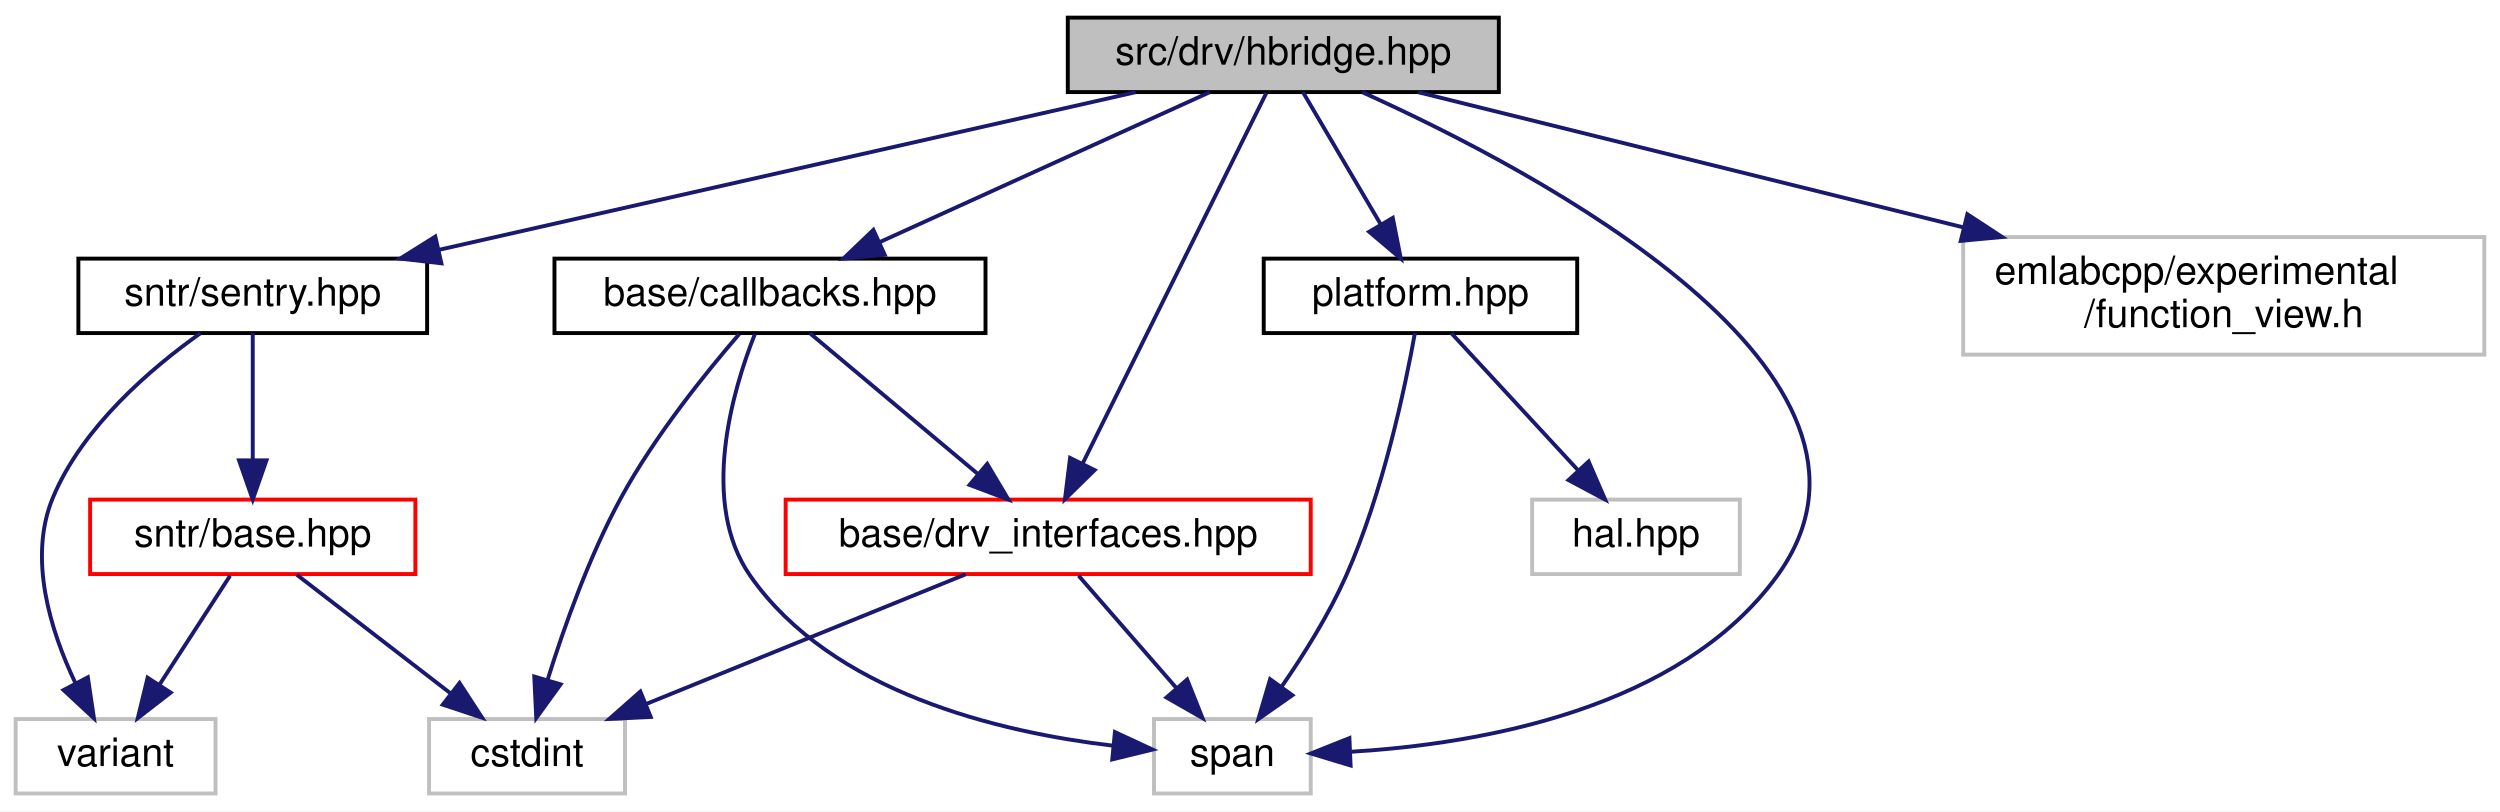
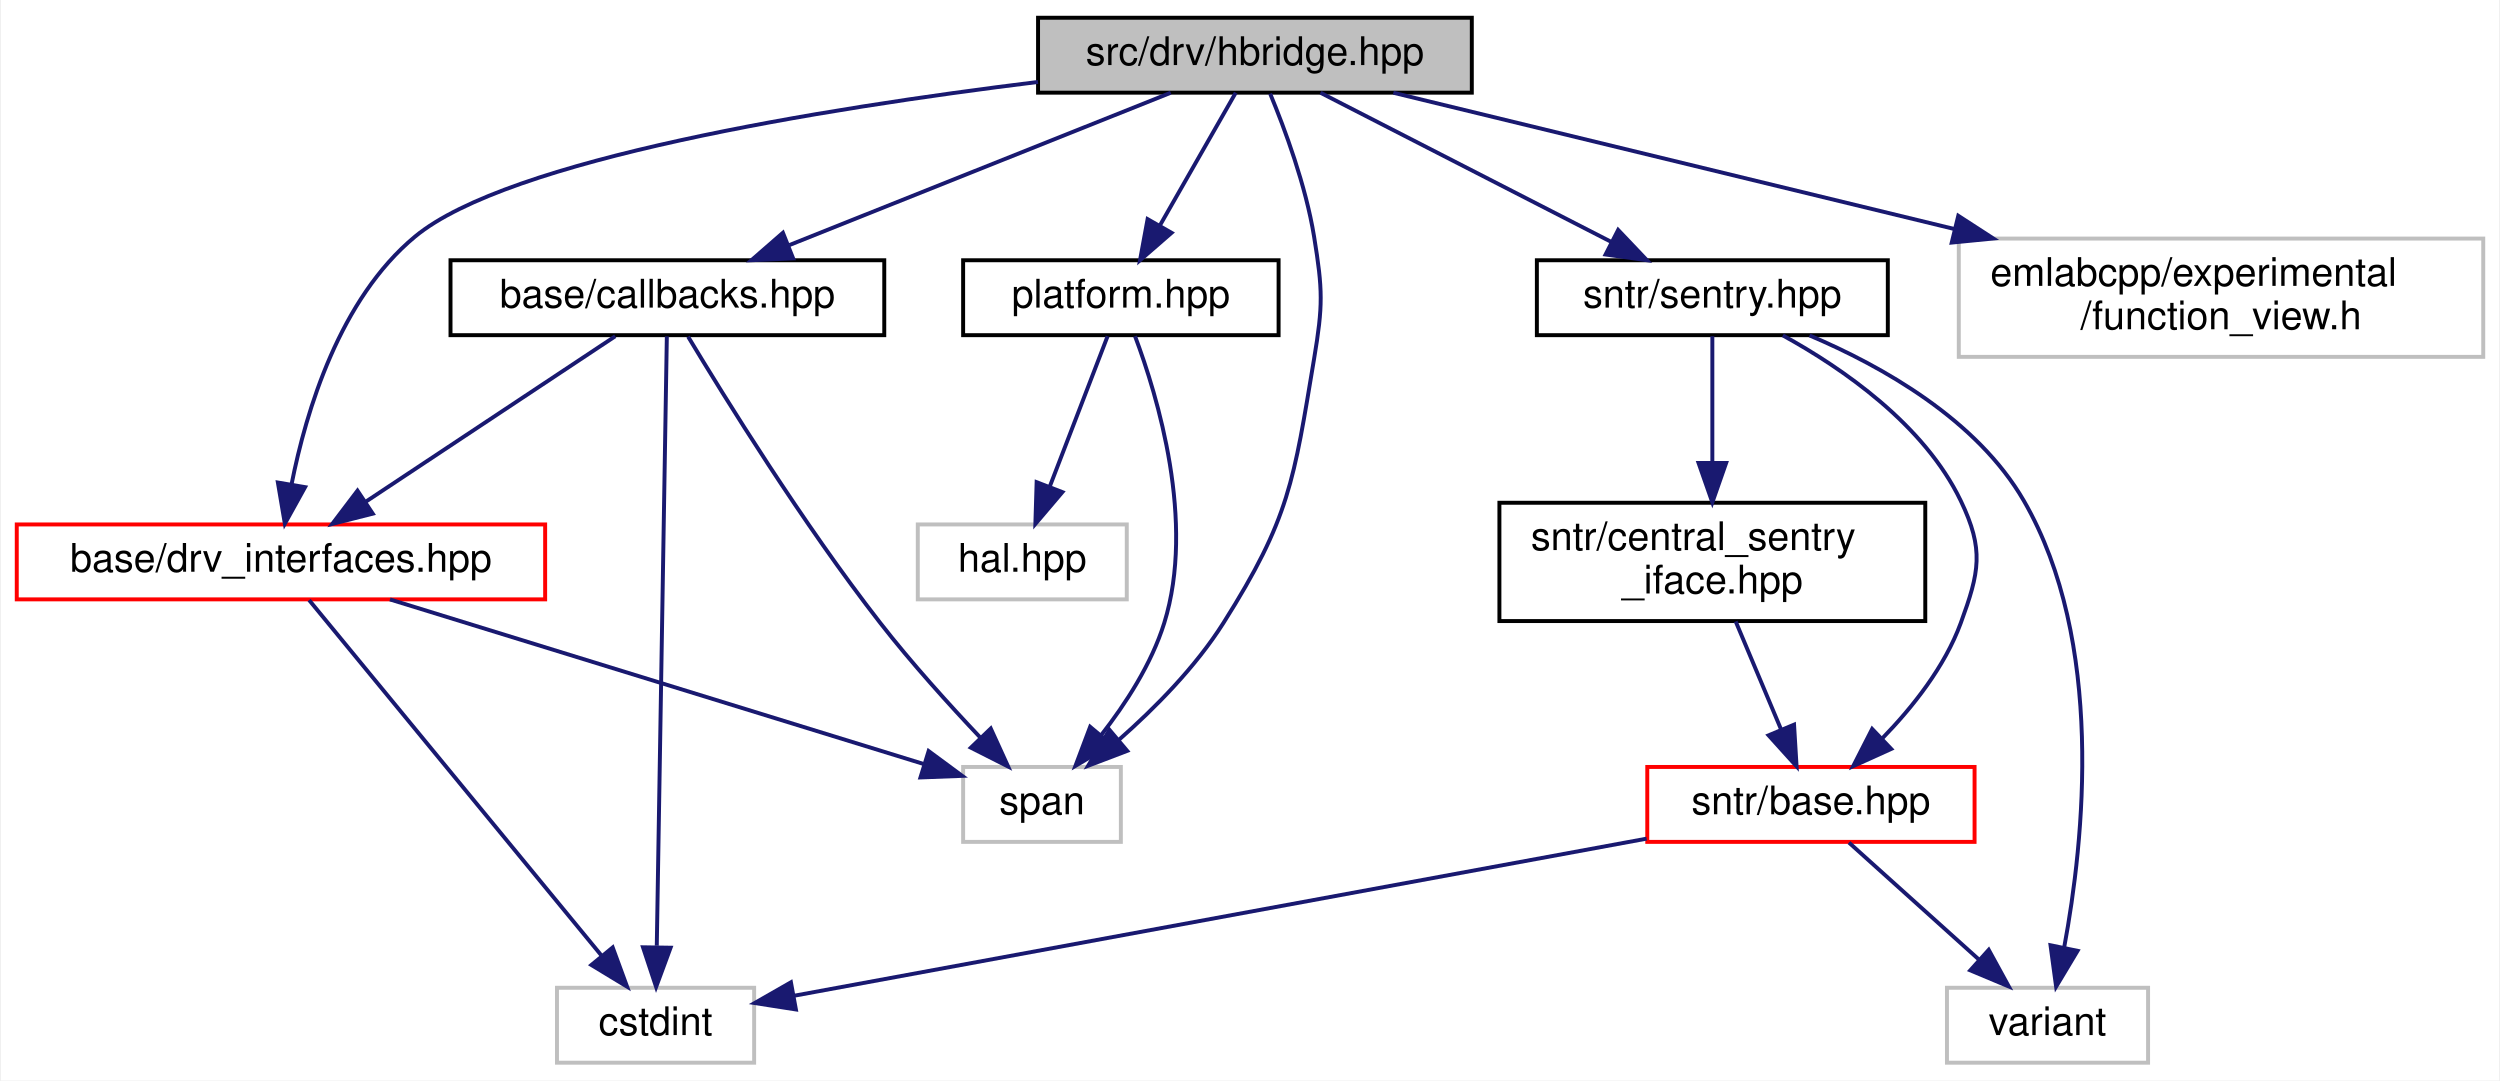
- <svg xmlns="http://www.w3.org/2000/svg" xmlns:xlink="http://www.w3.org/1999/xlink" width="638pt" height="207pt" viewBox="0.00 0.00 638.00 207.00">
-   <g id="graph0" class="graph" transform="scale(1 1) rotate(0) translate(4 203)">
-     <polygon fill="white" stroke="transparent" points="-4,4 -4,-203 634,-203 634,4 -4,4" />
+ <svg xmlns="http://www.w3.org/2000/svg" xmlns:xlink="http://www.w3.org/1999/xlink" width="634pt" height="274pt" viewBox="0.00 0.00 633.50 274.00">
+   <g id="graph0" class="graph" transform="scale(1 1) rotate(0) translate(4 270)">
+     <polygon fill="white" stroke="transparent" points="-4,4 -4,-270 629.5,-270 629.5,4 -4,4" />
    <g id="node1" class="node">
      <g id="a_node1">
        <a xlink:title=" ">
-           <polygon fill="#bfbfbf" stroke="black" points="268.5,-179.5 268.5,-198.5 378.5,-198.5 378.5,-179.5 268.5,-179.5" />
-           <text text-anchor="middle" x="323.5" y="-186.5" font-family="Helvetica,sans-Serif" font-size="10.00">src/drv/hbridge.hpp</text>
+           <polygon fill="#bfbfbf" stroke="black" points="259,-246.5 259,-265.5 369,-265.5 369,-246.5 259,-246.5" />
+           <text text-anchor="middle" x="314" y="-253.5" font-family="Helvetica,sans-Serif" font-size="10.00">src/drv/hbridge.hpp</text>
        </a>
      </g>
    </g>
    <g id="node2" class="node">
      <g id="a_node2">
        <a xlink:href="base_2callbacks_8hpp.html" target="_top" xlink:title=" ">
-           <polygon fill="white" stroke="black" points="137.5,-118 137.5,-137 247.5,-137 247.5,-118 137.5,-118" />
-           <text text-anchor="middle" x="192.5" y="-125" font-family="Helvetica,sans-Serif" font-size="10.00">base/callbacks.hpp</text>
+           <polygon fill="white" stroke="black" points="110,-185 110,-204 220,-204 220,-185 110,-185" />
+           <text text-anchor="middle" x="165" y="-192" font-family="Helvetica,sans-Serif" font-size="10.00">base/callbacks.hpp</text>
        </a>
      </g>
    </g>
    <g id="edge1" class="edge">
-       <path fill="none" stroke="midnightblue" d="M304.73,-179.48C282.65,-169.45 245.78,-152.7 220.36,-141.15" />
-       <polygon fill="midnightblue" stroke="midnightblue" points="221.79,-137.96 211.23,-137.01 218.89,-144.33 221.79,-137.96" />
+       <path fill="none" stroke="midnightblue" d="M292.65,-246.48C267.31,-236.36 224.86,-219.4 195.93,-207.85" />
+       <polygon fill="midnightblue" stroke="midnightblue" points="196.89,-204.47 186.31,-204.01 194.3,-210.97 196.89,-204.47" />
    </g>
    <g id="node3" class="node">
      <g id="a_node3">
        <a xlink:href="drv__interfaces_8hpp.html" target="_top" xlink:title=" ">
-           <polygon fill="white" stroke="red" points="196.5,-56.5 196.5,-75.5 330.5,-75.5 330.5,-56.5 196.5,-56.5" />
-           <text text-anchor="middle" x="263.5" y="-63.5" font-family="Helvetica,sans-Serif" font-size="10.00">base/drv_interfaces.hpp</text>
+           <polygon fill="white" stroke="red" points="0,-118 0,-137 134,-137 134,-118 0,-118" />
+           <text text-anchor="middle" x="67" y="-125" font-family="Helvetica,sans-Serif" font-size="10.00">base/drv_interfaces.hpp</text>
        </a>
      </g>
    </g>
    <g id="edge7" class="edge">
-       <path fill="none" stroke="midnightblue" d="M319.18,-179.3C309.41,-159.59 285.42,-111.21 272.35,-84.84" />
-       <polygon fill="midnightblue" stroke="midnightblue" points="275.35,-83.03 267.78,-75.62 269.08,-86.14 275.35,-83.03" />
+       <path fill="none" stroke="midnightblue" d="M258.98,-249.22C204.1,-242.44 124.65,-229.59 101,-210 81.94,-194.21 73.4,-165.93 69.69,-147.19" />
+       <polygon fill="midnightblue" stroke="midnightblue" points="73.12,-146.46 67.99,-137.19 66.22,-147.63 73.12,-146.46" />
    </g>
    <g id="node5" class="node">
      <g id="a_node5">
        <a xlink:title=" ">
-           <polygon fill="white" stroke="#bfbfbf" points="290.5,-0.5 290.5,-19.5 330.5,-19.5 330.5,-0.5 290.5,-0.5" />
-           <text text-anchor="middle" x="310.5" y="-7.5" font-family="Helvetica,sans-Serif" font-size="10.00">span</text>
+           <polygon fill="white" stroke="#bfbfbf" points="240,-56.5 240,-75.5 280,-75.5 280,-56.5 240,-56.5" />
+           <text text-anchor="middle" x="260" y="-63.5" font-family="Helvetica,sans-Serif" font-size="10.00">span</text>
+         </a>
+       </g>
+     </g>
+     <g id="edge19" class="edge">
+       <path fill="none" stroke="midnightblue" d="M317.86,-246.25C321.56,-237.33 326.89,-223.01 329,-210 331.21,-196.4 331.27,-192.59 329,-179 323.82,-147.95 322.82,-138.62 306,-112 298.96,-100.86 288.65,-90.44 279.57,-82.44" />
+       <polygon fill="midnightblue" stroke="midnightblue" points="281.61,-79.58 271.71,-75.81 277.1,-84.93 281.61,-79.58" />
+     </g>
+     <g id="node6" class="node">
+       <g id="a_node6">
+         <a xlink:href="platform_8hpp.html" target="_top" xlink:title=" ">
+           <polygon fill="white" stroke="black" points="240,-185 240,-204 320,-204 320,-185 240,-185" />
+           <text text-anchor="middle" x="280" y="-192" font-family="Helvetica,sans-Serif" font-size="10.00">platform.hpp</text>
+         </a>
+       </g>
+     </g>
+     <g id="edge8" class="edge">
+       <path fill="none" stroke="midnightblue" d="M309.13,-246.48C304.13,-237.73 296.21,-223.87 289.89,-212.81" />
+       <polygon fill="midnightblue" stroke="midnightblue" points="292.86,-210.96 284.86,-204.01 286.78,-214.43 292.86,-210.96" />
+     </g>
+     <g id="node8" class="node">
+       <g id="a_node8">
+         <a xlink:href="sentry_8hpp.html" target="_top" xlink:title=" ">
+           <polygon fill="white" stroke="black" points="385.5,-185 385.5,-204 474.5,-204 474.5,-185 385.5,-185" />
+           <text text-anchor="middle" x="430" y="-192" font-family="Helvetica,sans-Serif" font-size="10.00">sntr/sentry.hpp</text>
+         </a>
+       </g>
+     </g>
+     <g id="edge11" class="edge">
+       <path fill="none" stroke="midnightblue" d="M330.62,-246.48C349.92,-236.58 381.96,-220.14 404.43,-208.62" />
+       <polygon fill="midnightblue" stroke="midnightblue" points="406.11,-211.69 413.41,-204.01 402.92,-205.46 406.11,-211.69" />
+     </g>
+     <g id="node12" class="node">
+       <g id="a_node12">
+         <a xlink:title=" ">
+           <polygon fill="white" stroke="#bfbfbf" points="492.5,-179.5 492.5,-209.5 625.5,-209.5 625.5,-179.5 492.5,-179.5" />
+           <text text-anchor="start" x="500.5" y="-197.5" font-family="Helvetica,sans-Serif" font-size="10.00">emlabcpp/experimental</text>
+           <text text-anchor="middle" x="559" y="-186.5" font-family="Helvetica,sans-Serif" font-size="10.00">/function_view.h</text>
+         </a>
+       </g>
+     </g>
+     <g id="edge18" class="edge">
+       <path fill="none" stroke="midnightblue" d="M349.1,-246.48C386.08,-237.49 445.24,-223.13 491.34,-211.93" />
+       <polygon fill="midnightblue" stroke="midnightblue" points="492.37,-215.28 501.26,-209.52 490.71,-208.48 492.37,-215.28" />
+     </g>
+     <g id="edge2" class="edge">
+       <path fill="none" stroke="midnightblue" d="M151.78,-184.73C135.55,-173.96 107.78,-155.55 88.47,-142.74" />
+       <polygon fill="midnightblue" stroke="midnightblue" points="90.28,-139.74 80.01,-137.13 86.41,-145.57 90.28,-139.74" />
+     </g>
+     <g id="node4" class="node">
+       <g id="a_node4">
+         <a xlink:title=" ">
+           <polygon fill="white" stroke="#bfbfbf" points="137,-0.5 137,-19.5 187,-19.5 187,-0.5 137,-0.5" />
+           <text text-anchor="middle" x="162" y="-7.5" font-family="Helvetica,sans-Serif" font-size="10.00">cstdint</text>
+         </a>
+       </g>
+     </g>
+     <g id="edge5" class="edge">
+       <path fill="none" stroke="midnightblue" d="M164.86,-184.7C164.39,-156.69 162.96,-69.21 162.31,-30.16" />
+       <polygon fill="midnightblue" stroke="midnightblue" points="165.81,-29.66 162.14,-19.71 158.81,-29.77 165.81,-29.66" />
+     </g>
+     <g id="edge6" class="edge">
+       <path fill="none" stroke="midnightblue" d="M170.25,-184.63C179.46,-169.32 199.38,-137.17 219,-112 226.88,-101.89 236.49,-91.26 244.43,-82.88" />
+       <polygon fill="midnightblue" stroke="midnightblue" points="247.01,-85.25 251.41,-75.61 241.96,-80.39 247.01,-85.25" />
+     </g>
+     <g id="edge3" class="edge">
+       <path fill="none" stroke="midnightblue" d="M74.14,-117.82C89.89,-98.67 127.83,-52.54 148.32,-27.63" />
+       <polygon fill="midnightblue" stroke="midnightblue" points="151.13,-29.73 154.78,-19.78 145.72,-25.28 151.13,-29.73" />
+     </g>
+     <g id="edge4" class="edge">
+       <path fill="none" stroke="midnightblue" d="M94.65,-117.98C130.57,-106.9 193.04,-87.64 230.05,-76.23" />
+       <polygon fill="midnightblue" stroke="midnightblue" points="231.25,-79.53 239.77,-73.24 229.18,-72.84 231.25,-79.53" />
+     </g>
+     <g id="edge10" class="edge">
+       <path fill="none" stroke="midnightblue" d="M283.6,-184.73C289.3,-169.57 298.97,-137.63 291,-112 287.77,-101.62 281.22,-91.52 274.98,-83.53" />
+       <polygon fill="midnightblue" stroke="midnightblue" points="277.58,-81.19 268.48,-75.77 272.21,-85.68 277.58,-81.19" />
+     </g>
+     <g id="node7" class="node">
+       <g id="a_node7">
+         <a xlink:title=" ">
+           <polygon fill="white" stroke="#bfbfbf" points="228.5,-118 228.5,-137 281.5,-137 281.5,-118 228.5,-118" />
+           <text text-anchor="middle" x="255" y="-125" font-family="Helvetica,sans-Serif" font-size="10.00">hal.hpp</text>
+         </a>
+       </g>
+     </g>
+     <g id="edge9" class="edge">
+       <path fill="none" stroke="midnightblue" d="M276.63,-184.73C272.88,-174.99 266.72,-158.98 261.94,-146.53" />
+       <polygon fill="midnightblue" stroke="midnightblue" points="265.17,-145.2 258.32,-137.13 258.64,-147.72 265.17,-145.2" />
+     </g>
+     <g id="node9" class="node">
+       <g id="a_node9">
+         <a xlink:href="sntr_2base_8hpp.html" target="_top" xlink:title=" ">
+           <polygon fill="white" stroke="red" points="413.5,-56.5 413.5,-75.5 496.5,-75.5 496.5,-56.5 413.5,-56.5" />
+           <text text-anchor="middle" x="455" y="-63.5" font-family="Helvetica,sans-Serif" font-size="10.00">sntr/base.hpp</text>
+         </a>
+       </g>
+     </g>
+     <g id="edge12" class="edge">
+       <path fill="none" stroke="midnightblue" d="M447.88,-184.94C463.03,-176.6 483.72,-162.33 493,-143 498.96,-130.58 497.73,-124.94 493,-112 488.94,-100.91 480.81,-90.67 473.11,-82.76" />
+       <polygon fill="midnightblue" stroke="midnightblue" points="475.36,-80.07 465.71,-75.7 470.53,-85.14 475.36,-80.07" />
+     </g>
+     <g id="node10" class="node">
+       <g id="a_node10">
+         <a xlink:title=" ">
+           <polygon fill="white" stroke="#bfbfbf" points="489.5,-0.5 489.5,-19.5 540.5,-19.5 540.5,-0.5 489.5,-0.5" />
+           <text text-anchor="middle" x="515" y="-7.5" font-family="Helvetica,sans-Serif" font-size="10.00">variant</text>
        </a>
      </g>
    </g>
    <g id="edge17" class="edge">
-       <path fill="none" stroke="midnightblue" d="M343.64,-179.47C387.92,-159.5 486.96,-107.5 449.5,-56 424.77,-22 373.79,-13.16 340.92,-11.16" />
-       <polygon fill="midnightblue" stroke="midnightblue" points="340.67,-7.64 330.53,-10.71 340.37,-14.64 340.67,-7.64" />
-     </g>
-     <g id="node6" class="node">
-       <g id="a_node6">
-         <a xlink:href="platform_8hpp.html" target="_top" xlink:title=" ">
-           <polygon fill="white" stroke="black" points="318.5,-118 318.5,-137 398.5,-137 398.5,-118 318.5,-118" />
-           <text text-anchor="middle" x="358.5" y="-125" font-family="Helvetica,sans-Serif" font-size="10.00">platform.hpp</text>
-         </a>
-       </g>
-     </g>
-     <g id="edge8" class="edge">
-       <path fill="none" stroke="midnightblue" d="M328.51,-179.48C333.66,-170.73 341.81,-156.87 348.32,-145.81" />
-       <polygon fill="midnightblue" stroke="midnightblue" points="351.44,-147.4 353.49,-137.01 345.41,-143.85 351.44,-147.4" />
-     </g>
-     <g id="node8" class="node">
-       <g id="a_node8">
-         <a xlink:href="sentry_8hpp.html" target="_top" xlink:title=" ">
-           <polygon fill="white" stroke="black" points="16,-118 16,-137 105,-137 105,-118 16,-118" />
-           <text text-anchor="middle" x="60.5" y="-125" font-family="Helvetica,sans-Serif" font-size="10.00">sntr/sentry.hpp</text>
-         </a>
-       </g>
-     </g>
-     <g id="edge11" class="edge">
-       <path fill="none" stroke="midnightblue" d="M285.82,-179.48C238.95,-168.87 158.89,-150.76 107.9,-139.22" />
-       <polygon fill="midnightblue" stroke="midnightblue" points="108.64,-135.8 98.11,-137.01 107.09,-142.63 108.64,-135.8" />
+       <path fill="none" stroke="midnightblue" d="M454.64,-184.94C473.09,-177.11 497.11,-163.58 509,-143 529.58,-107.37 524.27,-56.86 519.24,-29.82" />
+       <polygon fill="midnightblue" stroke="midnightblue" points="522.62,-28.87 517.18,-19.78 515.76,-30.28 522.62,-28.87" />
    </g>
    <g id="node11" class="node">
      <g id="a_node11">
-         <a xlink:title=" ">
-           <polygon fill="white" stroke="#bfbfbf" points="497,-112.5 497,-142.5 630,-142.5 630,-112.5 497,-112.5" />
-           <text text-anchor="start" x="505" y="-130.5" font-family="Helvetica,sans-Serif" font-size="10.00">emlabcpp/experimental</text>
-           <text text-anchor="middle" x="563.5" y="-119.5" font-family="Helvetica,sans-Serif" font-size="10.00">/function_view.h</text>
-         </a>
-       </g>
-     </g>
-     <g id="edge16" class="edge">
-       <path fill="none" stroke="midnightblue" d="M357.89,-179.48C394.11,-170.49 452.06,-156.13 497.22,-144.93" />
-       <polygon fill="midnightblue" stroke="midnightblue" points="498.07,-148.33 506.94,-142.52 496.39,-141.53 498.07,-148.33" />
-     </g>
-     <g id="edge2" class="edge">
-       <path fill="none" stroke="midnightblue" d="M202.67,-117.98C213.85,-108.61 232.02,-93.38 245.59,-82.01" />
-       <polygon fill="midnightblue" stroke="midnightblue" points="247.93,-84.61 253.35,-75.51 243.43,-79.25 247.93,-84.61" />
-     </g>
-     <g id="node4" class="node">
-       <g id="a_node4">
-         <a xlink:title=" ">
-           <polygon fill="white" stroke="#bfbfbf" points="105.5,-0.5 105.5,-19.5 155.5,-19.5 155.5,-0.5 105.5,-0.5" />
-           <text text-anchor="middle" x="130.5" y="-7.5" font-family="Helvetica,sans-Serif" font-size="10.00">cstdint</text>
-         </a>
-       </g>
-     </g>
-     <g id="edge5" class="edge">
-       <path fill="none" stroke="midnightblue" d="M184.64,-117.74C176.29,-108.08 163.12,-91.8 154.5,-76 146.4,-61.15 139.96,-43 135.79,-29.66" />
-       <polygon fill="midnightblue" stroke="midnightblue" points="139.06,-28.35 132.85,-19.76 132.35,-30.34 139.06,-28.35" />
-     </g>
-     <g id="edge6" class="edge">
-       <path fill="none" stroke="midnightblue" d="M188.65,-117.77C182.99,-103.45 174.42,-74.71 187.5,-56 208.27,-26.29 250.87,-16.13 280.06,-12.7" />
-       <polygon fill="midnightblue" stroke="midnightblue" points="280.53,-16.17 290.14,-11.71 279.85,-9.2 280.53,-16.17" />
-     </g>
-     <g id="edge3" class="edge">
-       <path fill="none" stroke="midnightblue" d="M242.43,-56.44C220.44,-47.52 185.77,-33.44 160.84,-23.32" />
-       <polygon fill="midnightblue" stroke="midnightblue" points="162.06,-20.04 151.48,-19.52 159.42,-26.52 162.06,-20.04" />
-     </g>
-     <g id="edge4" class="edge">
-       <path fill="none" stroke="midnightblue" d="M271.26,-56.08C278.04,-48.3 288.04,-36.8 296.26,-27.37" />
-       <polygon fill="midnightblue" stroke="midnightblue" points="298.96,-29.59 302.88,-19.75 293.68,-25 298.96,-29.59" />
-     </g>
-     <g id="edge10" class="edge">
-       <path fill="none" stroke="midnightblue" d="M357.08,-117.97C354.64,-104.41 348.97,-77.32 339.5,-56 335.12,-46.13 328.73,-35.94 323.07,-27.76" />
-       <polygon fill="midnightblue" stroke="midnightblue" points="325.81,-25.58 317.13,-19.5 320.13,-29.67 325.81,-25.58" />
-     </g>
-     <g id="node7" class="node">
-       <g id="a_node7">
-         <a xlink:title=" ">
-           <polygon fill="white" stroke="#bfbfbf" points="387,-56.5 387,-75.5 440,-75.5 440,-56.5 387,-56.5" />
-           <text text-anchor="middle" x="413.5" y="-63.5" font-family="Helvetica,sans-Serif" font-size="10.00">hal.hpp</text>
-         </a>
-       </g>
-     </g>
-     <g id="edge9" class="edge">
-       <path fill="none" stroke="midnightblue" d="M366.38,-117.98C374.79,-108.87 388.32,-94.24 398.73,-82.98" />
-       <polygon fill="midnightblue" stroke="midnightblue" points="401.42,-85.23 405.63,-75.51 396.28,-80.48 401.42,-85.23" />
-     </g>
-     <g id="node9" class="node">
-       <g id="a_node9">
-         <a xlink:href="sntr_2base_8hpp.html" target="_top" xlink:title=" ">
-           <polygon fill="white" stroke="red" points="19,-56.5 19,-75.5 102,-75.5 102,-56.5 19,-56.5" />
-           <text text-anchor="middle" x="60.5" y="-63.5" font-family="Helvetica,sans-Serif" font-size="10.00">sntr/base.hpp</text>
-         </a>
-       </g>
-     </g>
-     <g id="edge12" class="edge">
-       <path fill="none" stroke="midnightblue" d="M60.5,-117.98C60.5,-109.58 60.5,-96.48 60.5,-85.66" />
-       <polygon fill="midnightblue" stroke="midnightblue" points="64,-85.51 60.5,-75.51 57,-85.51 64,-85.51" />
-     </g>
-     <g id="node10" class="node">
-       <g id="a_node10">
-         <a xlink:title=" ">
-           <polygon fill="white" stroke="#bfbfbf" points="0,-0.5 0,-19.5 51,-19.5 51,-0.5 0,-0.5" />
-           <text text-anchor="middle" x="25.5" y="-7.5" font-family="Helvetica,sans-Serif" font-size="10.00">variant</text>
+         <a xlink:href="central__sentry__iface_8hpp.html" target="_top" xlink:title=" ">
+           <polygon fill="white" stroke="black" points="376,-112.5 376,-142.5 484,-142.5 484,-112.5 376,-112.5" />
+           <text text-anchor="start" x="384" y="-130.5" font-family="Helvetica,sans-Serif" font-size="10.00">sntr/central_sentry</text>
+           <text text-anchor="middle" x="430" y="-119.5" font-family="Helvetica,sans-Serif" font-size="10.00">_iface.hpp</text>
        </a>
      </g>
    </g>
    <g id="edge15" class="edge">
-       <path fill="none" stroke="midnightblue" d="M47.13,-117.95C34.73,-109.15 17.08,-94.17 9.5,-76 3.08,-60.61 8.88,-42.06 15.22,-28.73" />
-       <polygon fill="midnightblue" stroke="midnightblue" points="18.42,-30.16 19.98,-19.68 12.22,-26.9 18.42,-30.16" />
+       <path fill="none" stroke="midnightblue" d="M430,-184.73C430,-176.54 430,-163.92 430,-152.71" />
+       <polygon fill="midnightblue" stroke="midnightblue" points="433.5,-152.59 430,-142.59 426.5,-152.59 433.5,-152.59" />
    </g>
    <g id="edge13" class="edge">
-       <path fill="none" stroke="midnightblue" d="M71.75,-56.32C82.3,-48.18 98.3,-35.84 110.94,-26.09" />
-       <polygon fill="midnightblue" stroke="midnightblue" points="113.27,-28.71 119.05,-19.83 108.99,-23.17 113.27,-28.71" />
+       <path fill="none" stroke="midnightblue" d="M413.33,-57.32C355.42,-46.65 251.6,-27.51 197.3,-17.51" />
+       <polygon fill="midnightblue" stroke="midnightblue" points="197.59,-14 187.13,-15.63 196.33,-20.89 197.59,-14" />
    </g>
    <g id="edge14" class="edge">
-       <path fill="none" stroke="midnightblue" d="M54.72,-56.08C49.83,-48.53 42.67,-37.49 36.67,-28.23" />
-       <polygon fill="midnightblue" stroke="midnightblue" points="39.55,-26.24 31.17,-19.75 33.67,-30.05 39.55,-26.24" />
+       <path fill="none" stroke="midnightblue" d="M464.64,-56.32C473.51,-48.34 486.87,-36.31 497.61,-26.65" />
+       <polygon fill="midnightblue" stroke="midnightblue" points="500.09,-29.13 505.18,-19.83 495.41,-23.92 500.09,-29.13" />
+     </g>
+     <g id="edge16" class="edge">
+       <path fill="none" stroke="midnightblue" d="M435.92,-112.4C439.37,-104.2 443.75,-93.78 447.44,-84.99" />
+       <polygon fill="midnightblue" stroke="midnightblue" points="450.72,-86.23 451.36,-75.66 444.26,-83.52 450.72,-86.23" />
    </g>
  </g>
</svg>
